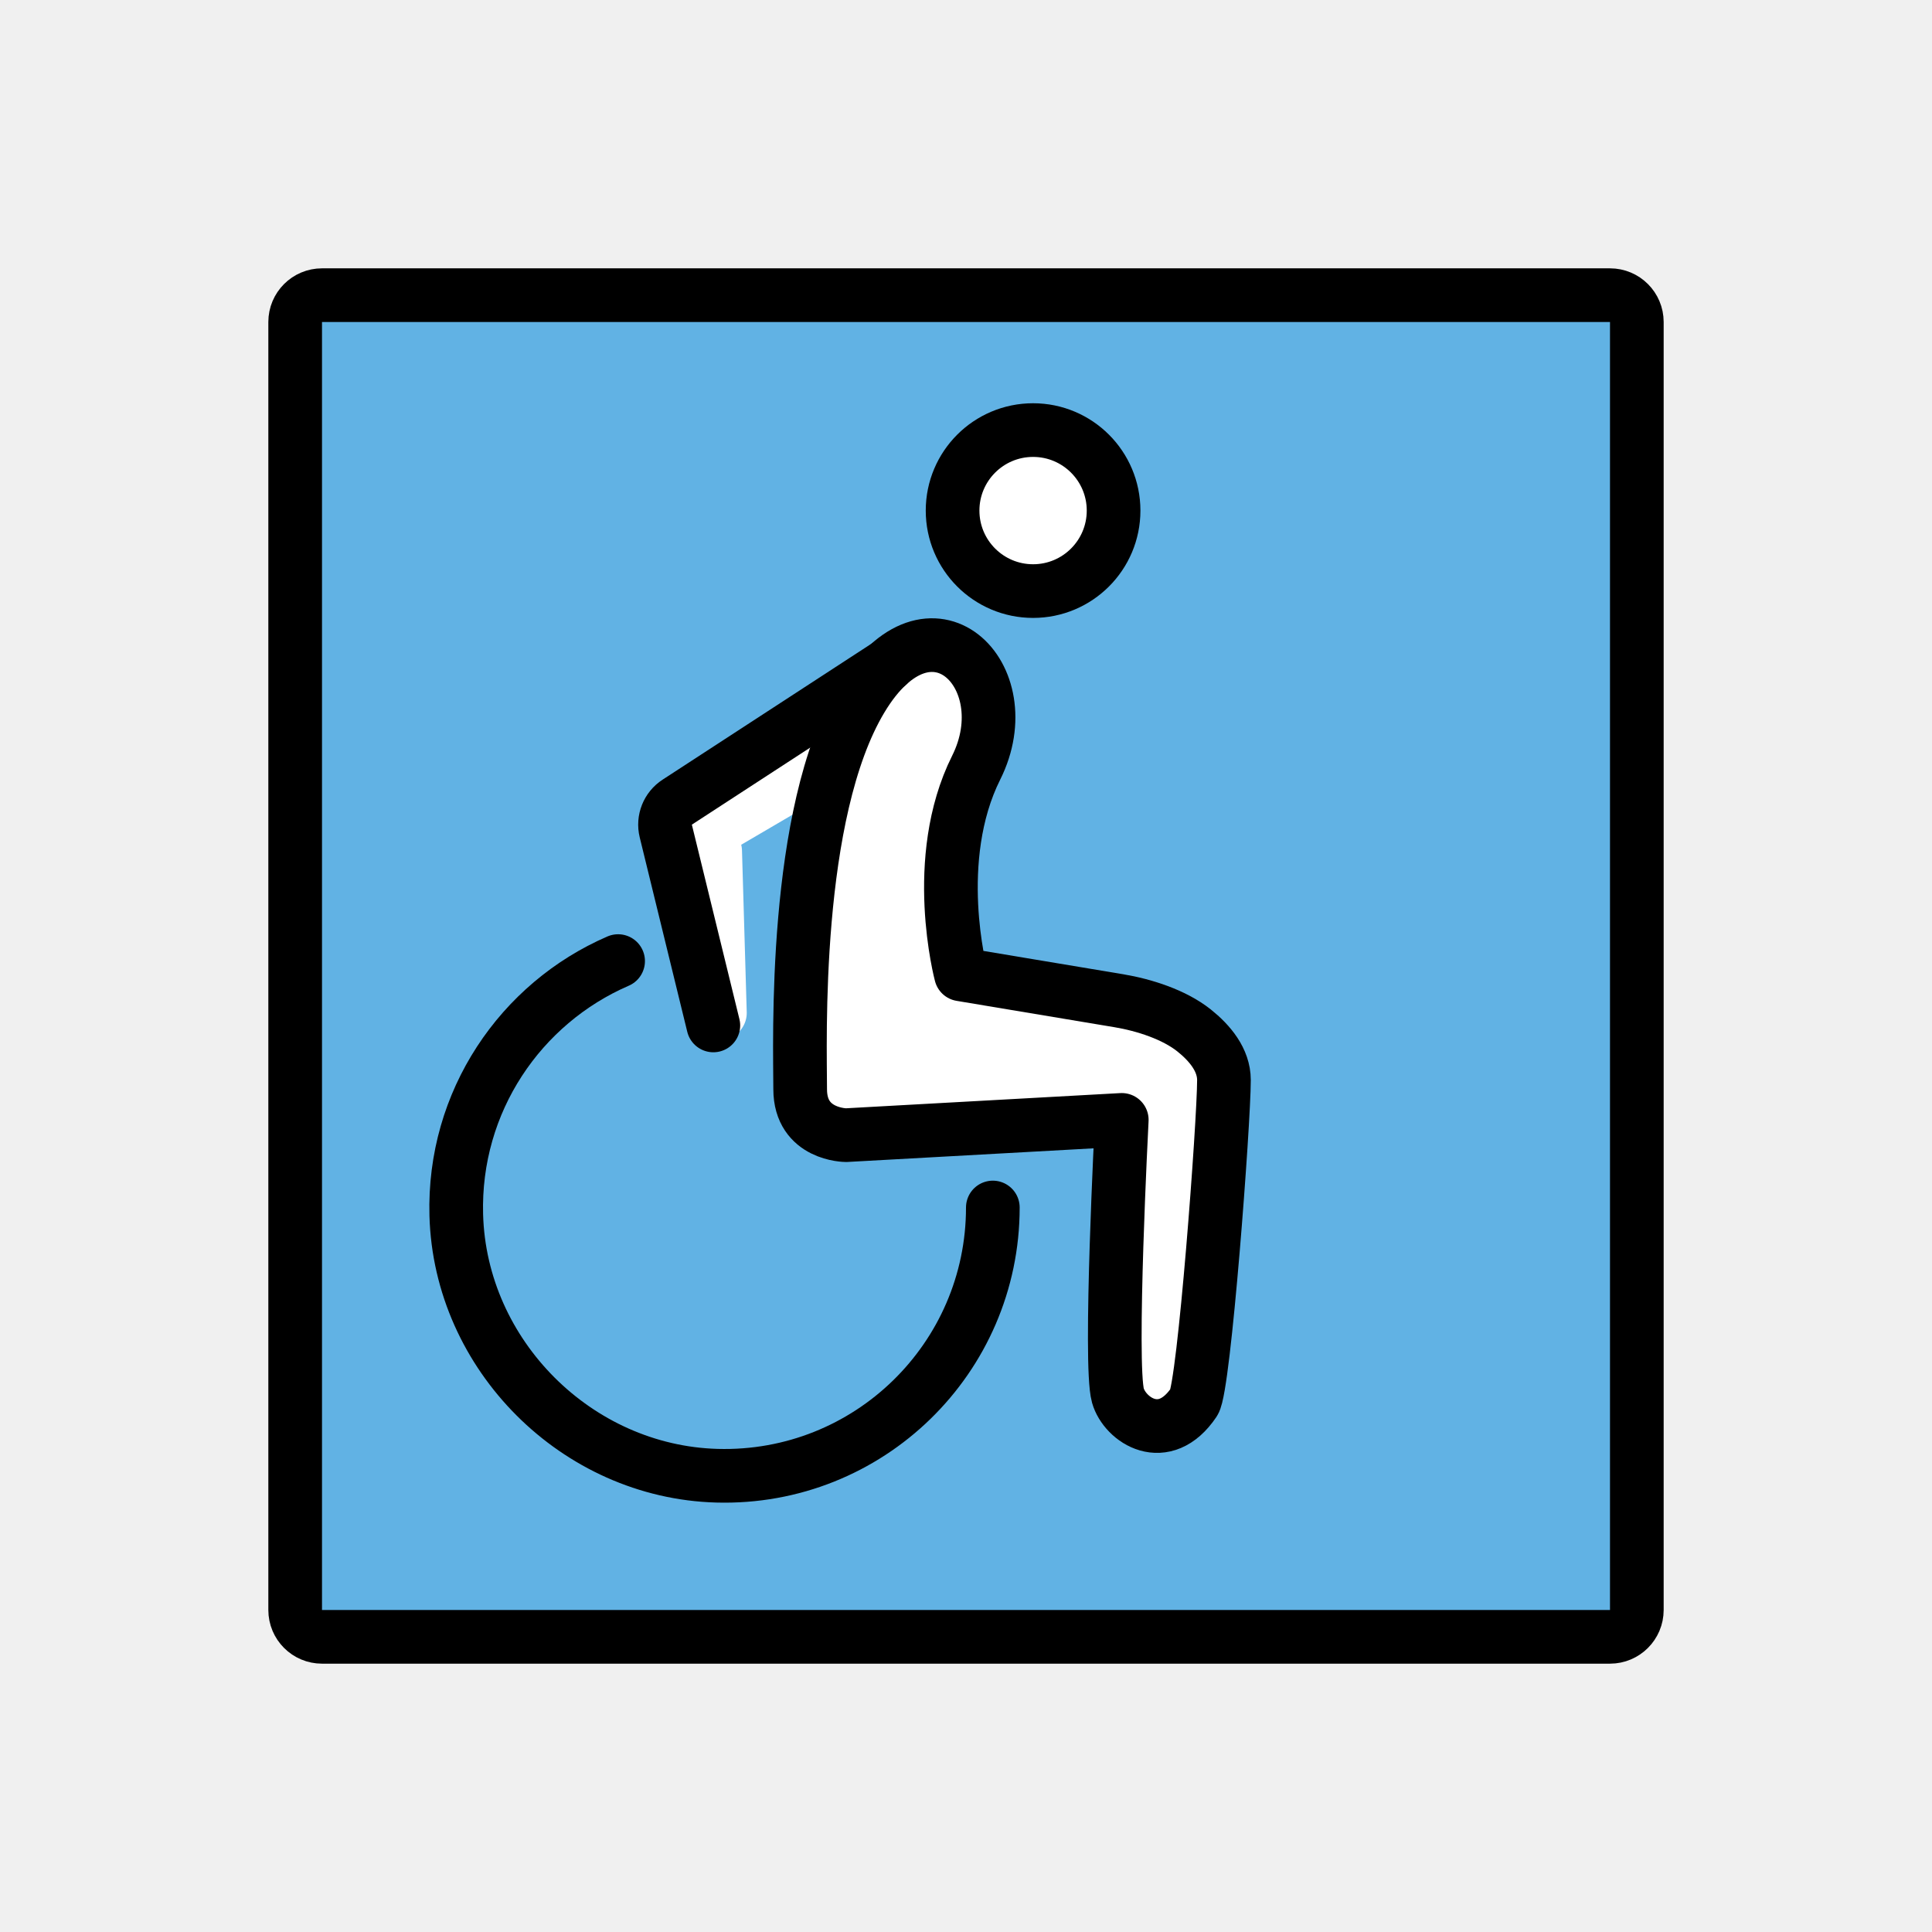
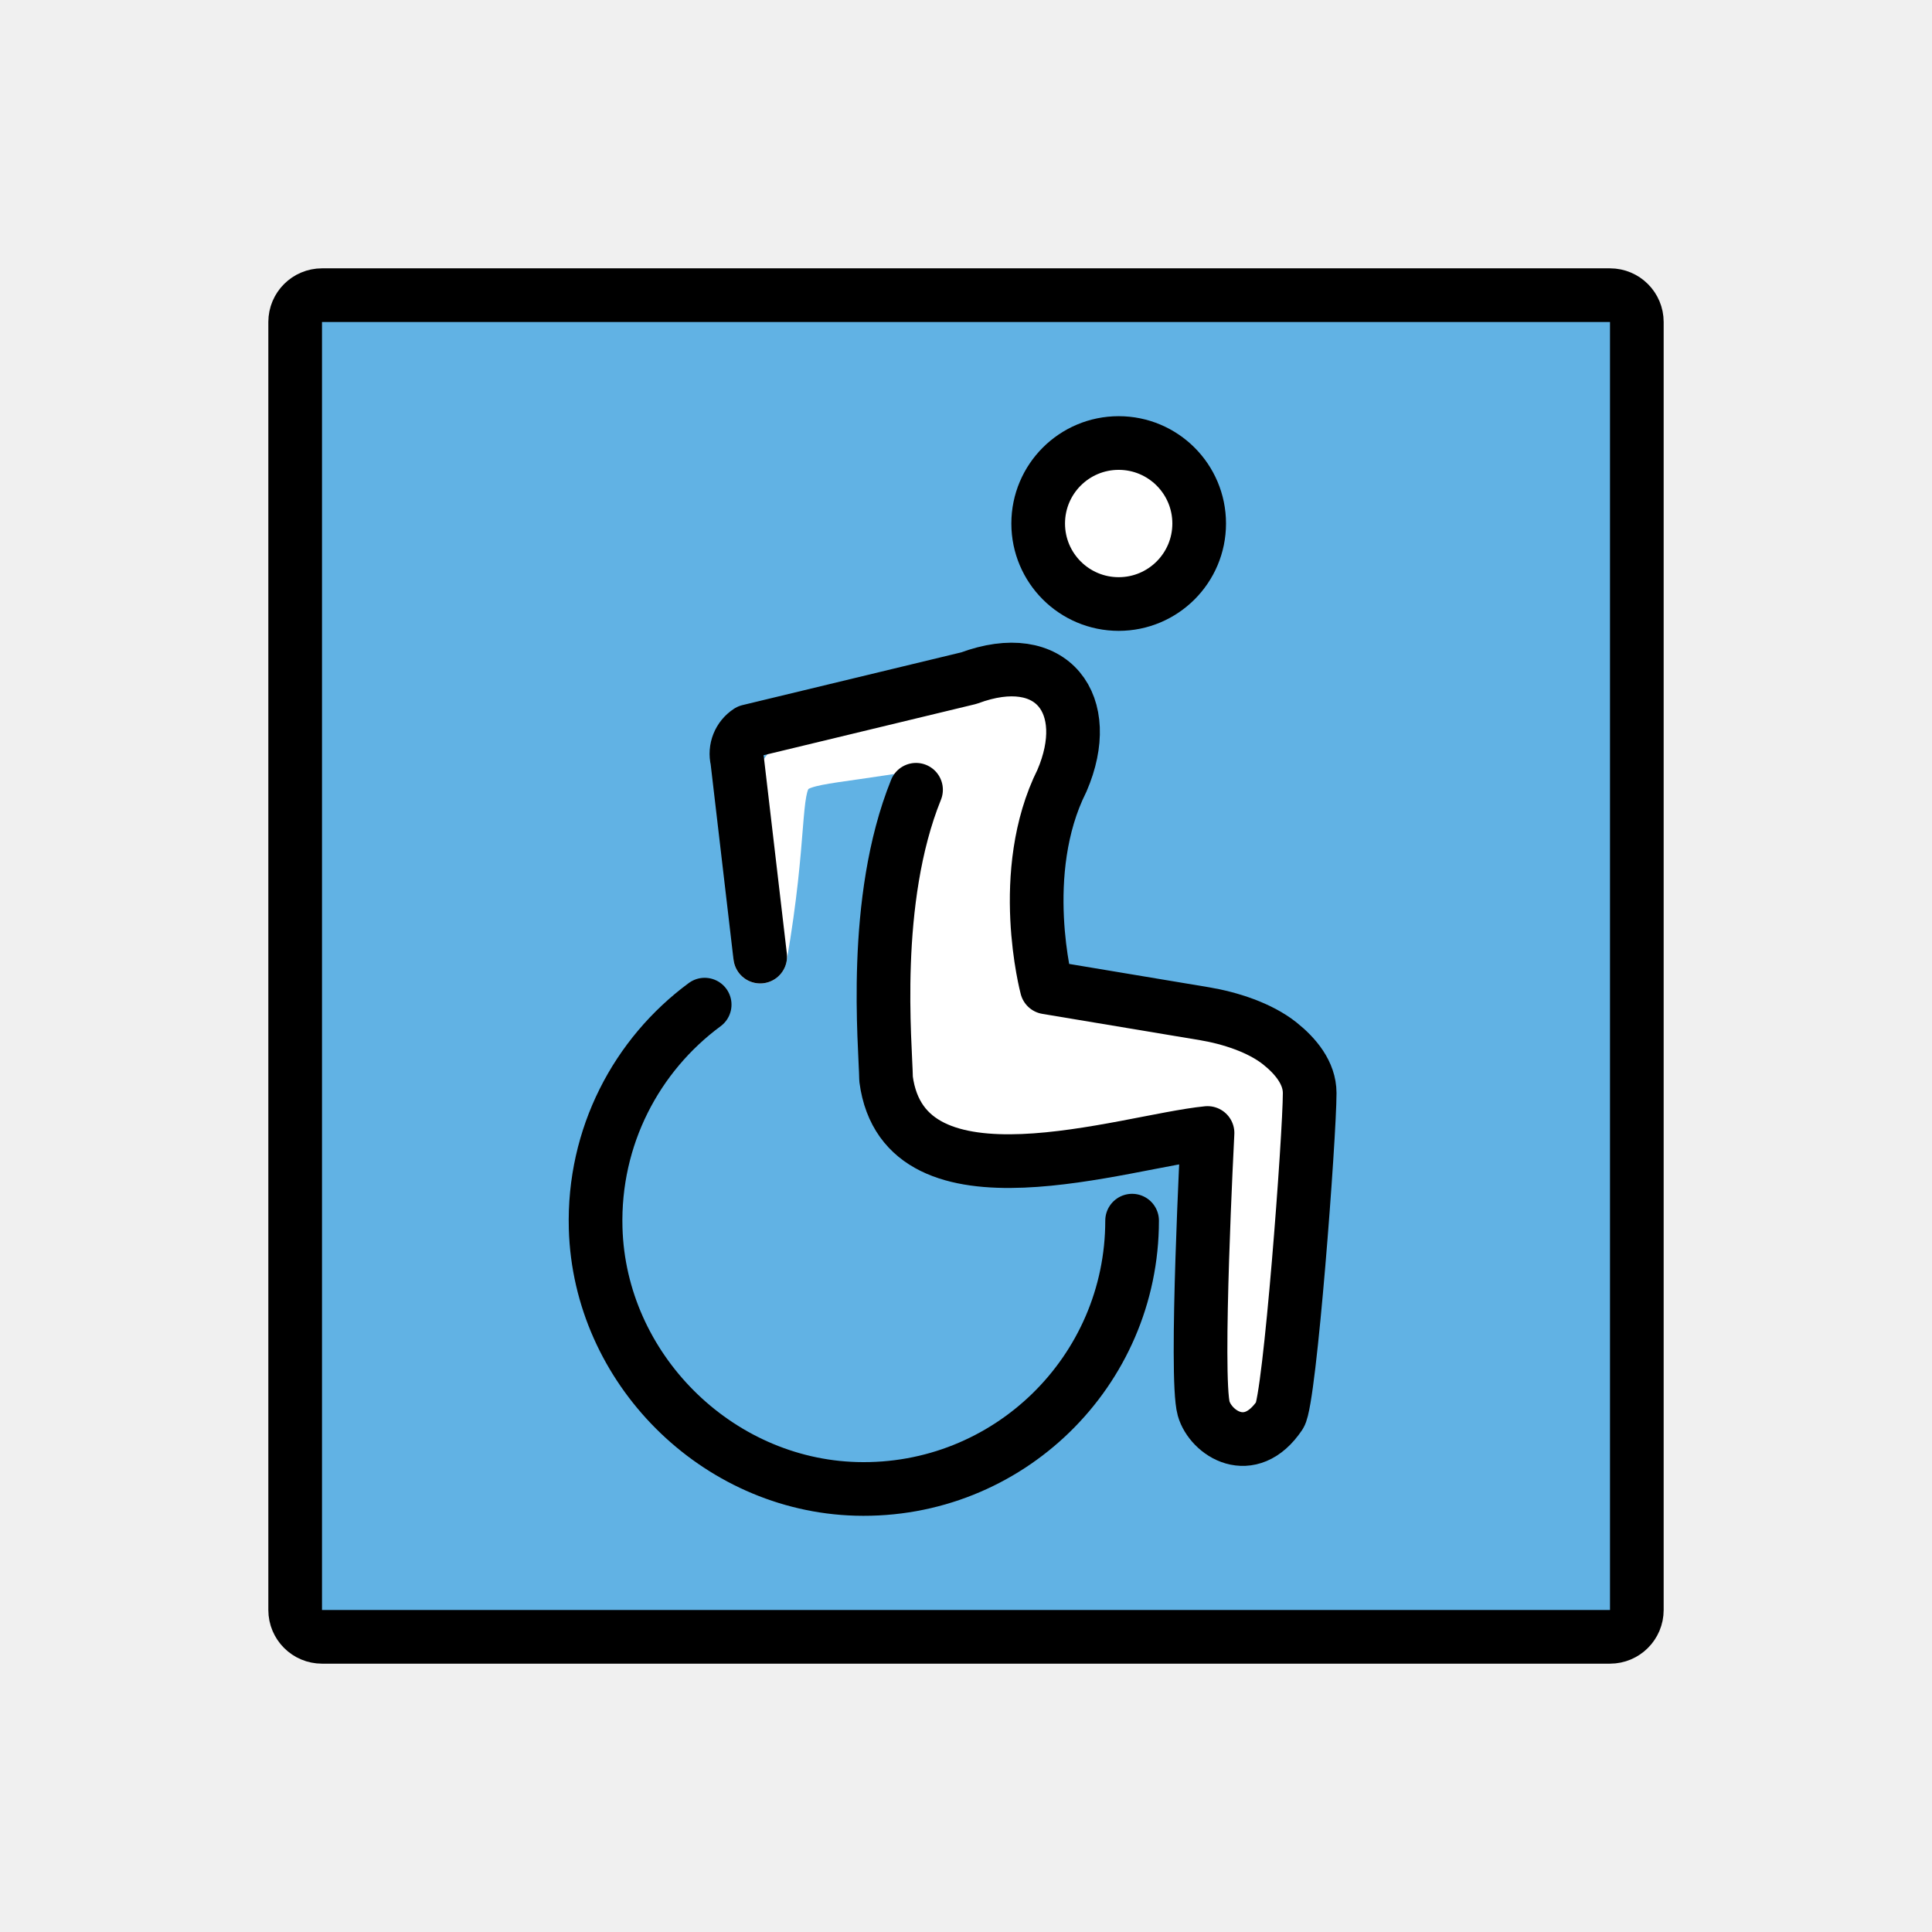
<svg xmlns="http://www.w3.org/2000/svg" id="emoji" viewBox="0 0 72 72">
-   <g id="color">
-     <path fill="#61b2e4" stroke="none" stroke-linecap="round" stroke-linejoin="round" stroke-miterlimit="10" stroke-width="2" d="M60,61H12c-0.552,0-1-0.448-1-1V12c0-0.552,0.448-1,1-1h48c0.552,0,1,0.448,1,1v48C61,60.552,60.552,61,60,61z" />
-     <path fill="#FFFFFF" stroke="none" stroke-linecap="round" stroke-linejoin="round" stroke-miterlimit="10" stroke-width="2" d="M35.812,36.312l5.888,0.983c0.938,0.157,2.057,0.514,2.8,1.107c0.589,0.47,1.113,1.099,1.113,1.848 c0,1.567-0.736,11.44-1.113,12c-1.116,1.661-2.582,0.668-2.839-0.242c-0.329-1.165,0.144-10.273,0.144-10.273 L31.532,42.304c0,0-1.712,0-1.712-1.712s-0.288-10.273,2.28-14.553c2.568-4.28,5.992-0.856,4.28,2.568 C34.668,32.031,35.812,36.312,35.812,36.312z" />
-     <circle cx="38.5" cy="19.028" r="3" fill="#FFFFFF" stroke="none" stroke-linecap="round" stroke-linejoin="round" stroke-miterlimit="10" stroke-width="2" />
-     <path fill="#FFFFFF" stroke="none" stroke-miterlimit="10" stroke-width="2" d="M37,45" />
-     <path fill="none" stroke="#FFFFFF" stroke-linecap="round" stroke-linejoin="round" stroke-miterlimit="10" stroke-width="2" d="M34.469,26.312l-7.339,4.299c-0.389,0.221-0.584,0.673-0.478,1.107l0.177,6.031" />
-     <path fill="#FFFFFF" stroke="none" d="M30.953,29.53c0,0,1.015-0.546,0.723,0.701l1.306-0.969l-0.424-1.2L30.953,29.53z" />
+   <g id="color" stroke-miterlimit="10">
+     <path fill="#61b2e4" stroke-linecap="round" stroke-linejoin="round" stroke-width="2" d="m60 61h-48c-0.552 0-1-0.448-1-1v-48c0-0.552 0.448-1 1-1h48c0.552 0 1 0.448 1 1v48c0 0.552-0.448 1-1 1z" />
+     <path fill="#fff" d="m39.01 36.8 5.888 0.983c0.938 0.157 2.057 0.514 2.8 1.107 0.589 0.47 1.112 1.099 1.112 1.848 0 1.567-0.736 11.44-1.112 12-1.116 1.661-2.582 0.668-2.839-0.242-0.329-1.165 0.144-10.27 0.144-10.27l-10.27 0.568s-1.633-0.002-1.712-1.712c-0.079-1.707-2.534-10.12 2.28-14.55 2.568-4.28 5.992-0.856 4.28 2.568s-0.568 7.704-0.568 7.704z" />
+     <circle cx="41.69" cy="19.51" r="3" fill="#fff" />
+     <path fill="#fff" stroke-width="2" d="m36.5 45" />
+     <path fill="none" stroke="#fff" stroke-linecap="round" stroke-linejoin="round" stroke-miterlimit="10" stroke-width="2" d="m35.62 27.41c-8.597 1.765-5.715-0.849-7.291 8.242" />
  </g>
-   <g id="hair" />
-   <g id="skin" />
-   <g id="skin-shadow" />
-   <g id="line">
-     <path fill="none" stroke="#000000" stroke-linecap="round" stroke-linejoin="round" stroke-miterlimit="10" stroke-width="2" d="M60,61H12c-0.552,0-1-0.448-1-1V12c0-0.552,0.448-1,1-1h48c0.552,0,1,0.448,1,1v48C61,60.552,60.552,61,60,61z" />
-     <path fill="none" stroke="#000000" stroke-linecap="round" stroke-linejoin="round" stroke-miterlimit="10" stroke-width="2" d="M35.812,36.312l5.888,0.983c0.938,0.157,2.057,0.514,2.8,1.107c0.589,0.47,1.113,1.099,1.113,1.848 c0,1.567-0.736,11.44-1.113,12c-1.116,1.661-2.582,0.668-2.839-0.242c-0.329-1.165,0.144-10.273,0.144-10.273 L31.532,42.304c0,0-1.712,0-1.712-1.712s-0.288-10.273,2.28-14.553c2.568-4.28,5.992-0.856,4.28,2.568 C34.668,32.031,35.812,36.312,35.812,36.312z" />
-     <circle cx="38.5" cy="19.028" r="3" fill="none" stroke="#000000" stroke-linecap="round" stroke-linejoin="round" stroke-miterlimit="10" stroke-width="2" />
-     <path fill="none" stroke="#000000" stroke-miterlimit="10" stroke-width="2" d="M37,45" />
-     <path fill="none" stroke="#000000" stroke-linecap="round" stroke-linejoin="round" stroke-miterlimit="10" stroke-width="2" d="M37,45c0,5.617-4.631,10.153-10.284,9.996c-5.218-0.145-9.568-4.495-9.712-9.713 c-0.117-4.234,2.399-7.896,6.031-9.466" />
-     <path fill="none" stroke="#000000" stroke-linecap="round" stroke-linejoin="round" stroke-miterlimit="10" stroke-width="2" d="M33.092,24.781l-7.851,5.111c-0.358,0.231-0.53,0.664-0.429,1.077l1.772,7.246" />
+   <g id="line" stroke-miterlimit="10">
+     <path fill="none" stroke="#000" stroke-linecap="round" stroke-linejoin="round" stroke-width="2" d="m60 61h-48c-0.552 0-1-0.448-1-1v-48c0-0.552 0.448-1 1-1h48c0.552 0 1 0.448 1 1v48c0 0.552-0.448 1-1 1z" />
+     <circle cx="41.69" cy="19.51" r="3" fill="none" stroke="#000" stroke-linecap="round" stroke-linejoin="round" stroke-miterlimit="10" stroke-width="2" />
+     <path fill="none" stroke="#000" stroke-miterlimit="10" stroke-width="2" d="m40.19 45.49" />
+     <path fill="none" stroke="#000" stroke-linecap="round" stroke-linejoin="round" stroke-miterlimit="10" stroke-width="2" d="m42.19 45.49c0 5.617-4.631 10.15-10.28 9.996-5.218-0.145-9.568-4.495-9.712-9.713-0.094-3.416 1.525-6.46 4.063-8.333" />
+     <path fill="none" stroke="#000" stroke-linecap="round" stroke-linejoin="round" stroke-miterlimit="10" stroke-width="2" d="m28.33 35.65-0.857-7.322c-0.101-0.414 0.071-0.846 0.429-1.078l8.204-1.978c3.123-1.161 4.688 0.995 3.47 3.821-1.712 3.424-0.568 7.704-0.568 7.704l5.888 0.983c0.938 0.157 2.057 0.514 2.8 1.107 0.589 0.47 1.112 1.099 1.112 1.848 0 1.567-0.736 11.44-1.112 12-1.116 1.661-2.582 0.668-2.839-0.242-0.329-1.165 0.144-10.27 0.144-10.27-3.056 0.3-11.3 3.138-11.98-2.011-0.019-1.266-0.554-6.648 1.117-10.78" />
  </g>
</svg>
